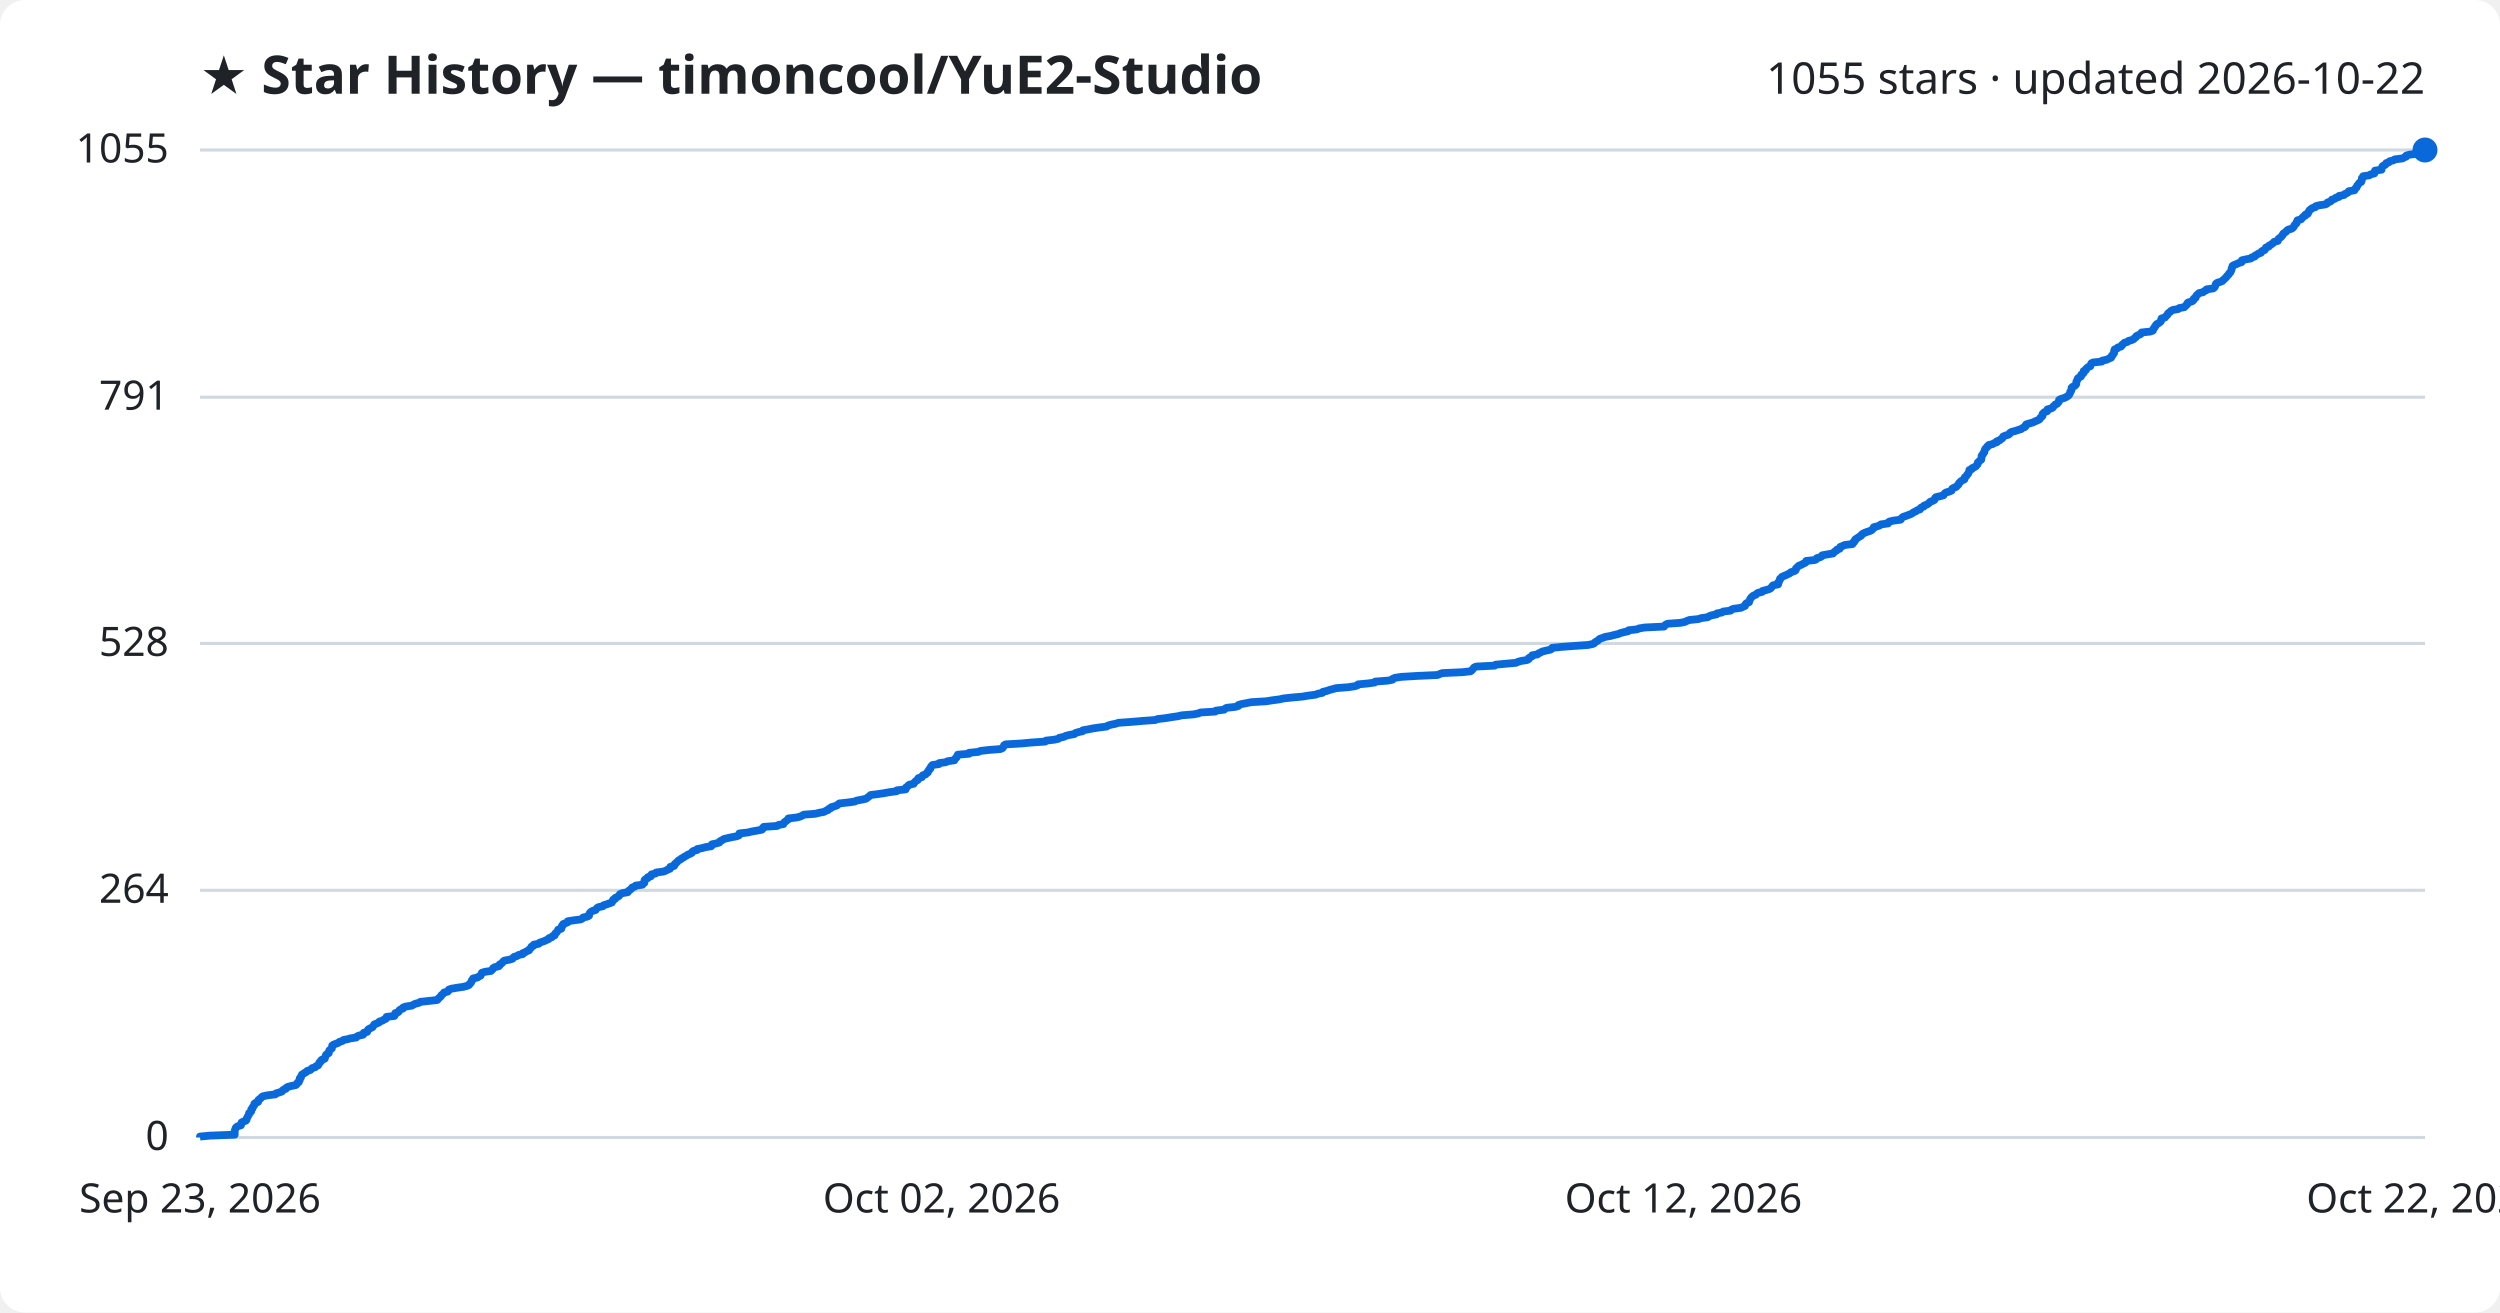
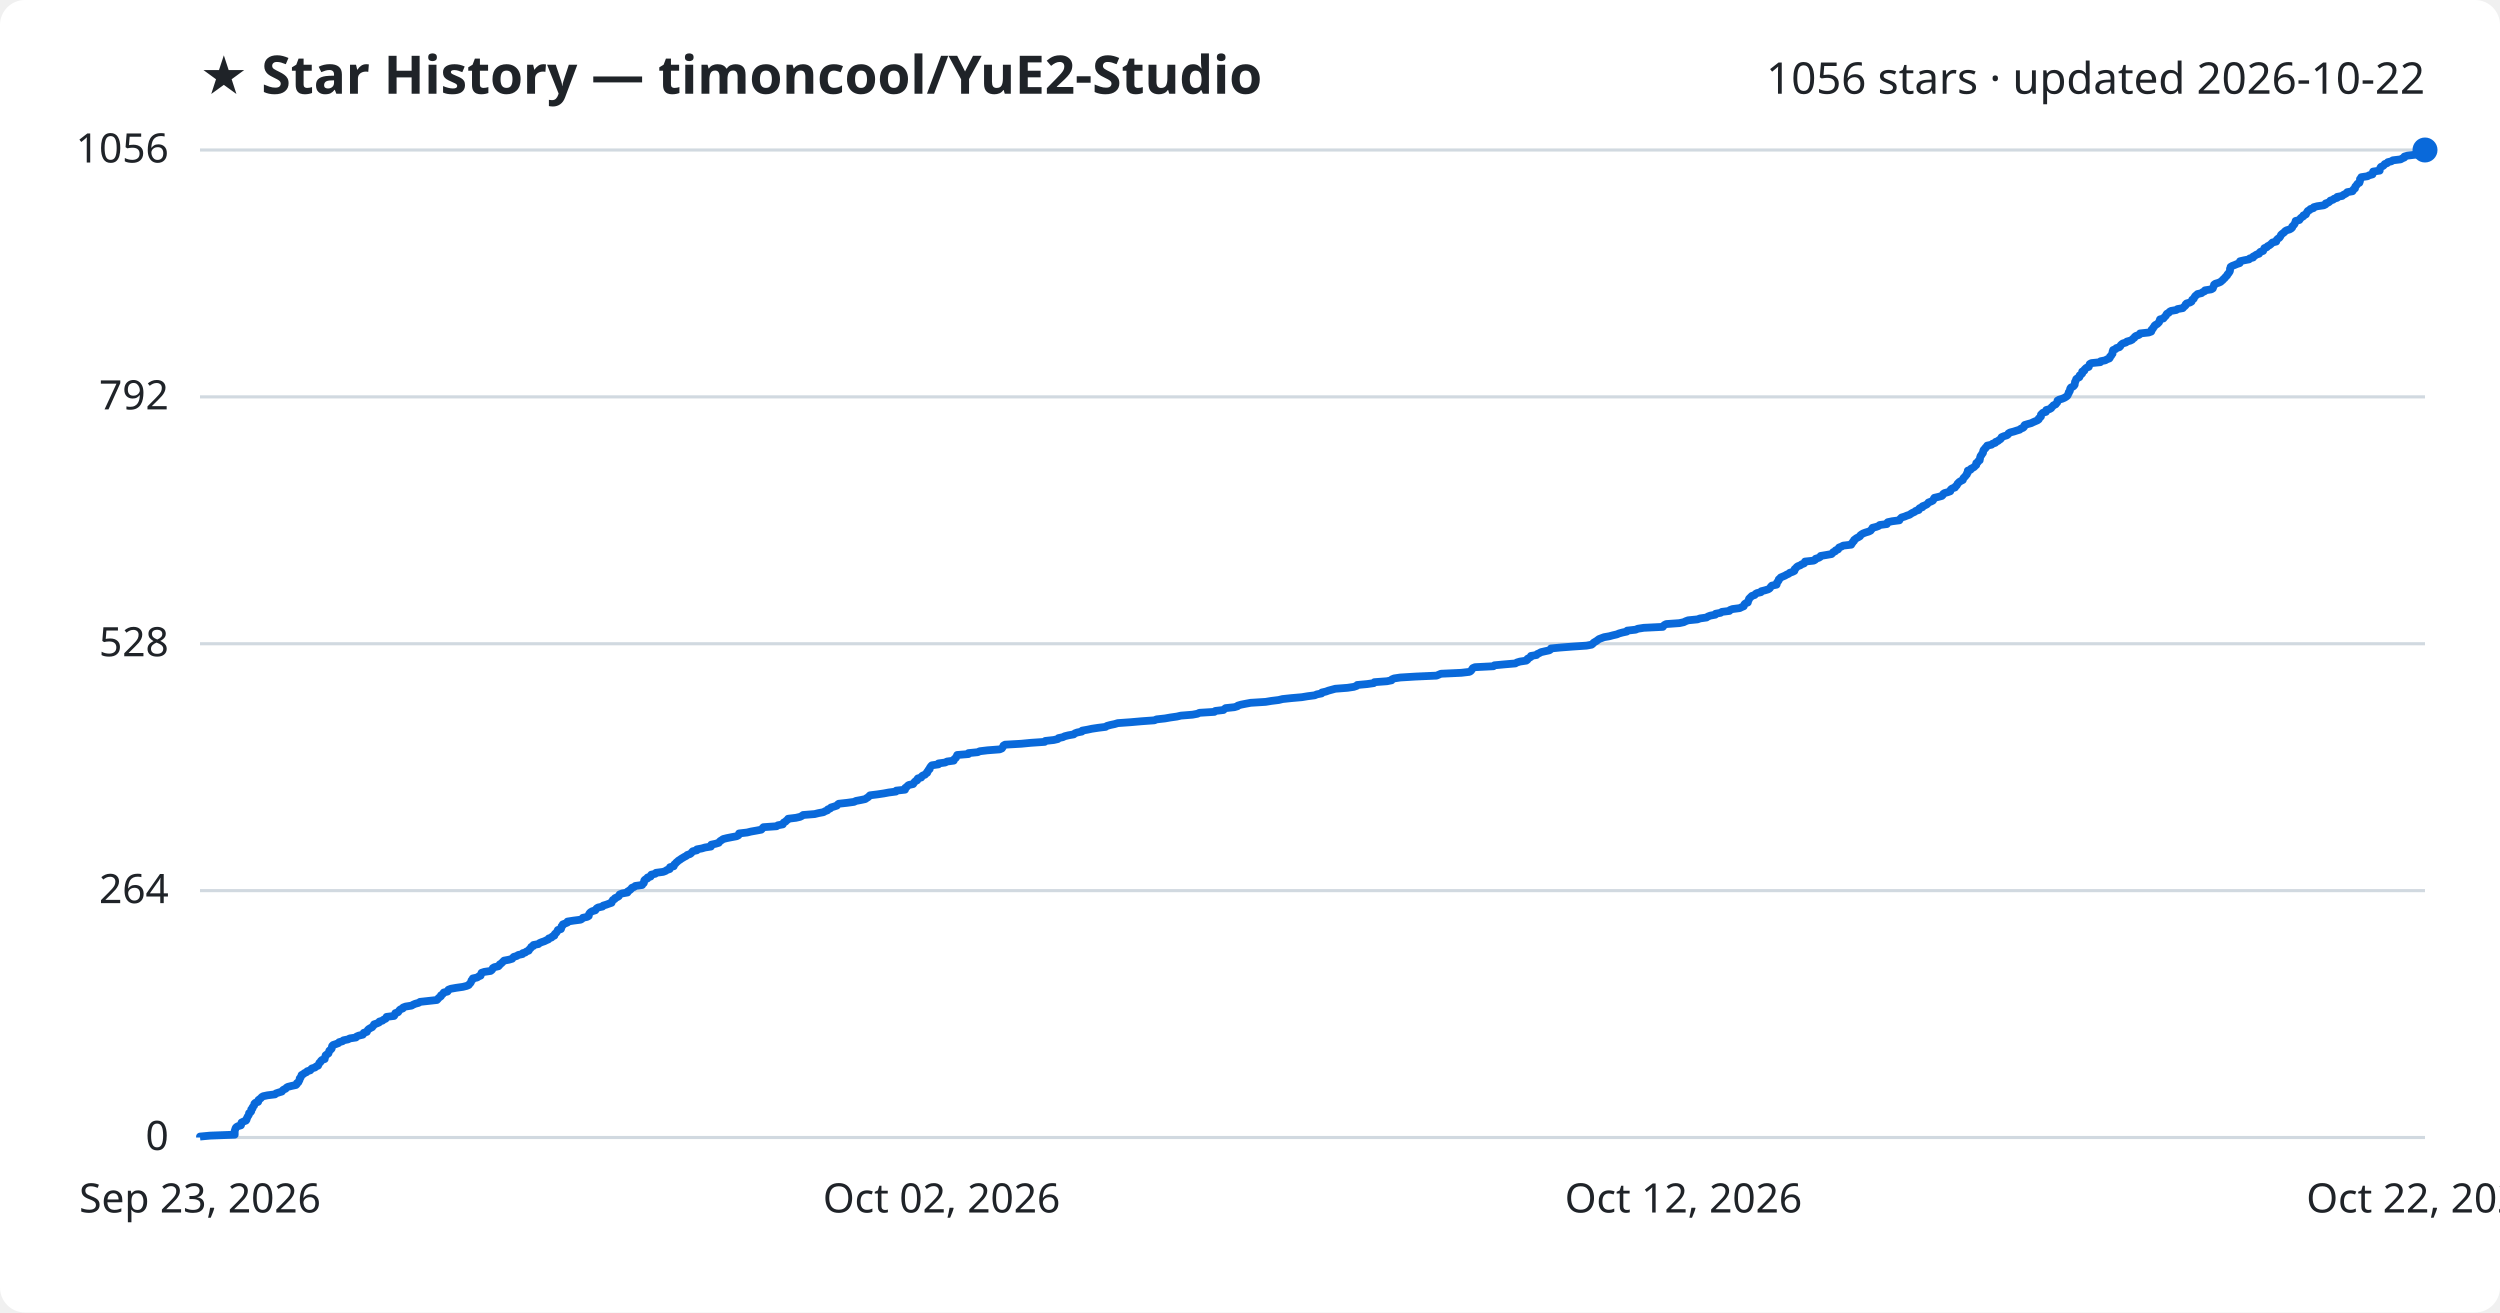
<svg xmlns="http://www.w3.org/2000/svg" viewBox="0 0 800 420" font-family="Segoe UI, sans-serif">
  <rect width="800" height="420" fill="#ffffff" rx="8" />
  <text x="64" y="30" fill="#1f2328" font-size="17" font-weight="700">★ Star History — timoncool/YuE2-Studio</text>
-   <text x="776" y="30" fill="#1f2328" font-size="14" text-anchor="end">1055 stars · updated 2026-10-22</text>
+   <text x="776" y="30" fill="#1f2328" font-size="14" text-anchor="end">1056 stars · updated 2026-10-22</text>
  <line x1="64" y1="364.0" x2="776" y2="364.0" stroke="#d1d9e0" stroke-width="1" />
  <text x="54" y="368.0" fill="#1f2328" font-size="13" text-anchor="end">0</text>
-   <line x1="64" y1="284.9" x2="776" y2="284.9" stroke="#d1d9e0" stroke-width="1" />
-   <text x="54" y="288.9" fill="#1f2328" font-size="13" text-anchor="end">264</text>
-   <line x1="64" y1="205.9" x2="776" y2="205.9" stroke="#d1d9e0" stroke-width="1" />
-   <text x="54" y="209.9" fill="#1f2328" font-size="13" text-anchor="end">528</text>
-   <line x1="64" y1="127.1" x2="776" y2="127.1" stroke="#d1d9e0" stroke-width="1" />
-   <text x="54" y="131.1" fill="#1f2328" font-size="13" text-anchor="end">791</text>
+   <line x1="64" y1="285.0" x2="776" y2="285.0" stroke="#d1d9e0" stroke-width="1" />
+   <text x="54" y="289.0" fill="#1f2328" font-size="13" text-anchor="end">264</text>
+   <line x1="64" y1="206.0" x2="776" y2="206.0" stroke="#d1d9e0" stroke-width="1" />
+   <text x="54" y="210.0" fill="#1f2328" font-size="13" text-anchor="end">528</text>
+   <line x1="64" y1="127.0" x2="776" y2="127.0" stroke="#d1d9e0" stroke-width="1" />
+   <text x="54" y="131.0" fill="#1f2328" font-size="13" text-anchor="end">792</text>
  <line x1="64" y1="48.0" x2="776" y2="48.0" stroke="#d1d9e0" stroke-width="1" />
-   <text x="54" y="52.0" fill="#1f2328" font-size="13" text-anchor="end">1055</text>
-   <path d="M64.0,364.0 L64.0,363.7 L67.2,363.4 L75.1,363.1 L75.1,362.8 L75.1,362.5 L75.1,362.2 L75.1,361.9 L75.2,361.6 L75.3,361.3 L75.4,361.0 L75.6,360.7 L76.1,360.4 L77.1,360.1 L77.2,359.8 L77.2,359.5 L77.3,359.2 L77.9,358.9 L78.7,358.6 L78.9,358.3 L78.9,358.0 L79.1,357.7 L79.2,357.4 L79.4,357.1 L79.6,356.8 L79.7,356.5 L79.7,356.2 L80.2,355.9 L80.4,355.6 L80.4,355.3 L80.4,355.0 L80.8,354.7 L80.8,354.4 L81.0,354.1 L81.3,353.8 L81.4,353.5 L81.4,353.2 L81.8,352.9 L82.6,352.6 L82.7,352.3 L82.7,352.0 L83.1,351.7 L83.5,351.4 L83.7,351.1 L84.2,350.8 L85.6,350.5 L88.1,350.2 L88.3,349.9 L89.3,349.6 L90.2,349.3 L90.4,349.0 L90.7,348.7 L91.5,348.4 L91.6,348.1 L92.1,347.8 L93.3,347.5 L94.7,347.2 L95.0,346.9 L95.1,346.6 L95.6,346.3 L95.6,346.0 L95.9,345.7 L95.9,345.4 L95.9,345.1 L96.3,344.8 L96.3,344.5 L96.5,344.2 L96.6,343.9 L97.1,343.6 L97.5,343.3 L98.1,343.0 L98.3,342.7 L99.3,342.4 L99.6,342.1 L99.9,341.8 L100.9,341.5 L101.1,341.2 L101.8,340.9 L102.0,340.6 L102.1,340.3 L102.2,340.0 L102.7,339.7 L102.7,339.4 L103.0,339.1 L103.9,338.8 L104.0,338.5 L104.1,338.2 L104.2,337.9 L104.3,337.6 L104.6,337.3 L105.2,337.0 L105.2,336.7 L105.3,336.4 L105.4,336.1 L105.8,335.8 L106.2,335.5 L106.2,335.2 L106.3,334.9 L106.3,334.6 L106.7,334.3 L107.5,334.0 L108.3,333.7 L108.6,333.4 L109.6,333.1 L109.9,332.8 L111.4,332.5 L112.0,332.3 L114.0,332.0 L114.2,331.7 L114.8,331.4 L116.2,331.1 L116.4,330.8 L116.4,330.5 L117.5,330.2 L117.6,329.9 L117.7,329.6 L118.0,329.3 L118.6,329.0 L119.2,328.7 L119.4,328.4 L119.6,328.1 L119.8,327.8 L120.6,327.5 L121.3,327.2 L121.4,326.9 L122.4,326.6 L122.8,326.3 L123.5,326.0 L123.7,325.7 L123.7,325.4 L126.2,325.1 L126.4,324.8 L126.4,324.5 L126.5,324.2 L127.4,323.9 L127.7,323.6 L127.8,323.3 L128.2,323.0 L129.0,322.7 L129.0,322.4 L129.8,322.1 L131.8,321.8 L132.3,321.5 L132.9,321.2 L134.1,320.9 L134.5,320.6 L137.2,320.3 L139.9,320.0 L140.2,319.7 L140.4,319.4 L140.8,319.1 L141.1,318.8 L141.2,318.5 L141.6,318.2 L141.9,317.9 L142.1,317.6 L143.3,317.3 L143.5,317.0 L143.6,316.7 L144.4,316.4 L146.1,316.1 L148.2,315.8 L149.4,315.5 L150.1,315.2 L150.2,314.9 L150.6,314.6 L150.8,314.3 L150.9,314.0 L151.0,313.7 L151.4,313.4 L151.4,313.1 L152.8,312.8 L153.2,312.5 L153.8,312.2 L153.9,311.9 L154.1,311.6 L154.2,311.3 L155.1,311.0 L157.1,310.7 L157.4,310.4 L157.7,310.1 L157.8,309.8 L158.3,309.5 L159.6,309.2 L159.9,308.9 L159.9,308.6 L160.5,308.3 L160.8,308.0 L161.0,307.7 L161.4,307.4 L163.0,307.1 L164.0,306.8 L164.2,306.5 L164.5,306.2 L165.5,305.9 L165.9,305.6 L167.3,305.3 L167.3,305.0 L168.1,304.7 L168.5,304.4 L169.3,304.1 L169.4,303.8 L169.7,303.5 L170.0,303.2 L170.1,302.9 L170.8,302.6 L170.8,302.3 L172.4,302.0 L172.6,301.7 L173.4,301.4 L174.3,301.1 L174.9,300.8 L175.6,300.5 L175.7,300.2 L176.6,299.9 L176.8,299.6 L177.5,299.3 L177.5,299.0 L177.7,298.7 L178.1,298.4 L178.3,298.1 L178.5,297.8 L178.6,297.5 L179.6,297.2 L179.7,296.9 L179.8,296.6 L179.8,296.3 L180.2,296.0 L180.2,295.7 L181.0,295.4 L181.7,295.1 L181.7,294.8 L183.6,294.5 L185.9,294.2 L186.4,293.9 L186.6,293.6 L188.0,293.3 L188.5,293.0 L188.5,292.7 L188.6,292.4 L188.8,292.1 L189.1,291.8 L189.6,291.5 L190.6,291.2 L190.8,290.9 L191.0,290.6 L191.5,290.3 L192.9,290.0 L193.1,289.7 L194.1,289.4 L194.9,289.1 L195.8,288.8 L195.9,288.5 L196.2,288.2 L196.2,287.9 L196.9,287.6 L196.9,287.3 L197.6,287.0 L198.1,286.7 L198.2,286.4 L198.4,286.1 L199.2,285.8 L200.9,285.5 L201.0,285.2 L201.4,284.9 L201.8,284.6 L202.1,284.3 L202.3,284.0 L203.2,283.7 L203.4,283.4 L205.6,283.1 L205.7,282.8 L206.2,282.5 L206.2,282.2 L206.2,281.9 L206.3,281.6 L206.6,281.3 L207.3,281.0 L207.3,280.7 L208.3,280.4 L208.3,280.1 L208.5,279.8 L209.8,279.5 L210.0,279.2 L212.3,278.9 L213.1,278.6 L213.6,278.3 L214.4,278.0 L214.4,277.7 L214.5,277.4 L215.7,277.1 L215.9,276.8 L215.9,276.5 L216.3,276.2 L216.6,275.9 L216.9,275.6 L217.2,275.3 L217.8,275.0 L218.1,274.7 L218.7,274.4 L219.1,274.1 L219.7,273.8 L220.1,273.5 L220.9,273.2 L221.4,272.9 L221.5,272.6 L221.9,272.3 L223.1,272.0 L223.1,271.7 L224.7,271.4 L225.7,271.1 L227.6,270.8 L227.7,270.5 L227.8,270.2 L229.2,269.9 L230.2,269.6 L230.3,269.3 L230.6,269.1 L231.2,268.8 L231.6,268.5 L232.8,268.2 L234.2,267.9 L235.8,267.6 L236.5,267.3 L236.5,267.0 L236.6,266.7 L239.3,266.4 L240.5,266.1 L242.2,265.8 L243.8,265.5 L244.1,265.2 L244.1,264.9 L244.4,264.6 L248.7,264.3 L249.1,264.0 L250.7,263.7 L250.8,263.4 L251.0,263.1 L251.5,262.8 L251.8,262.5 L252.3,262.2 L252.3,261.9 L254.9,261.6 L256.1,261.3 L256.7,261.0 L257.2,260.7 L260.9,260.4 L262.1,260.1 L263.7,259.8 L264.2,259.5 L265.0,259.2 L265.1,258.9 L265.9,258.6 L266.0,258.3 L267.1,258.0 L267.9,257.7 L268.2,257.4 L268.6,257.1 L271.3,256.8 L273.5,256.5 L274.1,256.2 L275.7,255.9 L277.1,255.6 L277.5,255.3 L277.9,255.0 L278.3,254.7 L278.6,254.4 L281.0,254.1 L283.0,253.8 L284.6,253.5 L286.9,253.2 L287.0,252.9 L289.8,252.6 L289.9,252.3 L289.9,252.0 L290.4,251.7 L290.6,251.4 L291.0,251.1 L292.4,250.8 L292.5,250.5 L292.8,250.2 L293.1,249.9 L293.7,249.6 L293.7,249.3 L293.9,249.0 L295.0,248.7 L295.1,248.4 L295.3,248.1 L296.2,247.8 L296.4,247.5 L296.9,247.2 L296.9,246.9 L297.2,246.6 L297.3,246.3 L297.7,246.0 L297.7,245.7 L297.9,245.4 L298.1,245.1 L298.4,244.8 L300.5,244.5 L300.5,244.2 L302.7,243.9 L303.2,243.6 L305.4,243.3 L305.5,243.0 L305.7,242.7 L306.1,242.4 L306.2,242.1 L306.4,241.8 L306.5,241.5 L310.1,241.2 L310.1,240.9 L313.1,240.6 L313.7,240.3 L316.3,240.0 L320.1,239.7 L320.8,239.4 L321.0,239.1 L321.2,238.8 L321.3,238.5 L321.8,238.2 L327.0,237.9 L330.1,237.6 L334.5,237.3 L334.7,237.0 L337.4,236.7 L338.7,236.4 L339.0,236.1 L340.4,235.8 L341.0,235.5 L342.1,235.2 L343.8,234.9 L344.1,234.6 L345.0,234.3 L346.4,234.0 L346.5,233.7 L348.2,233.4 L349.7,233.1 L351.7,232.8 L354.1,232.5 L354.5,232.2 L355.5,231.9 L357.0,231.6 L357.9,231.3 L362.1,231.0 L365.6,230.7 L369.7,230.4 L370.4,230.1 L373.0,229.8 L374.8,229.5 L376.9,229.2 L378.2,228.9 L381.9,228.6 L383.5,228.3 L384.1,228.0 L388.9,227.7 L389.1,227.4 L391.7,227.1 L392.0,226.8 L392.5,226.5 L395.3,226.2 L396.3,225.9 L396.3,225.6 L397.3,225.3 L398.9,225.0 L400.4,224.7 L405.3,224.4 L407.1,224.1 L409.4,223.8 L410.7,223.5 L413.5,223.2 L416.9,222.9 L418.6,222.6 L421.0,222.3 L421.7,222.0 L423.2,221.7 L423.3,221.4 L424.6,221.1 L425.4,220.8 L426.5,220.5 L427.6,220.2 L431.5,219.9 L433.5,219.6 L434.4,219.3 L434.6,219.0 L437.8,218.7 L439.9,218.4 L440.1,218.1 L444.1,217.8 L445.6,217.5 L445.7,217.2 L446.4,216.9 L448.4,216.6 L453.4,216.3 L460.0,216.0 L460.7,215.7 L461.5,215.4 L468.0,215.1 L470.6,214.8 L471.0,214.5 L471.2,214.2 L471.5,213.9 L471.7,213.6 L472.4,213.3 L478.3,213.0 L478.6,212.7 L481.8,212.4 L485.2,212.1 L485.7,211.8 L486.8,211.5 L488.7,211.2 L489.2,210.9 L489.2,210.6 L489.7,210.3 L490.3,210.0 L490.3,209.7 L492.0,209.4 L492.3,209.1 L493.0,208.8 L493.5,208.5 L494.7,208.2 L496.1,207.9 L496.6,207.6 L496.7,207.3 L499.8,207.0 L503.7,206.7 L508.1,206.4 L509.6,206.1 L510.1,205.9 L510.3,205.6 L510.8,205.3 L511.3,205.0 L511.6,204.7 L512.0,204.4 L512.9,204.1 L513.7,203.8 L515.4,203.5 L516.5,203.2 L517.8,202.9 L518.5,202.6 L519.6,202.3 L521.0,202.0 L521.1,201.7 L523.8,201.4 L524.5,201.1 L526.3,200.8 L532.5,200.5 L532.7,200.2 L533.0,199.9 L533.6,199.6 L537.8,199.3 L539.2,199.0 L539.8,198.7 L540.6,198.4 L543.5,198.1 L544.4,197.8 L546.5,197.5 L546.9,197.2 L547.7,196.9 L549.3,196.6 L549.4,196.3 L551.0,196.0 L551.4,195.7 L553.8,195.4 L554.0,195.1 L554.8,194.8 L557.1,194.5 L557.7,194.2 L558.4,193.9 L558.5,193.6 L558.6,193.3 L558.9,193.0 L559.7,192.7 L559.8,192.4 L559.9,192.1 L560.0,191.8 L560.2,191.5 L560.4,191.2 L560.7,190.9 L561.1,190.6 L561.9,190.3 L562.1,190.0 L562.6,189.7 L563.9,189.4 L564.0,189.1 L565.2,188.8 L566.2,188.5 L566.7,188.2 L566.9,187.9 L567.1,187.6 L567.4,187.3 L569.0,187.0 L569.0,186.7 L569.0,186.4 L569.3,186.1 L569.4,185.8 L569.6,185.5 L569.6,185.2 L570.0,184.9 L570.2,184.6 L570.9,184.3 L571.6,184.0 L572.2,183.7 L572.8,183.4 L573.1,183.1 L574.1,182.8 L574.6,182.5 L574.7,182.2 L574.7,181.9 L575.1,181.6 L575.3,181.3 L575.7,181.0 L576.5,180.7 L577.0,180.4 L577.7,180.1 L578.0,179.8 L578.0,179.5 L580.8,179.2 L581.3,178.9 L581.4,178.6 L582.5,178.3 L583.0,178.0 L583.1,177.7 L584.8,177.4 L586.6,177.1 L586.8,176.8 L587.1,176.5 L587.7,176.2 L587.8,175.9 L588.7,175.6 L588.8,175.3 L588.9,175.0 L589.7,174.7 L590.3,174.4 L592.8,174.1 L592.8,173.8 L593.3,173.5 L593.3,173.2 L593.7,172.9 L593.7,172.6 L594.2,172.3 L594.6,172.0 L595.1,171.7 L595.6,171.4 L595.7,171.1 L596.1,170.8 L596.7,170.5 L597.5,170.2 L598.4,169.9 L599.0,169.6 L599.2,169.3 L599.6,169.0 L599.6,168.7 L600.8,168.4 L601.6,168.1 L601.9,167.8 L604.2,167.5 L604.2,167.2 L604.6,166.9 L605.9,166.6 L608.2,166.3 L608.4,166.0 L608.6,165.7 L609.0,165.4 L609.9,165.1 L610.7,164.8 L611.5,164.5 L612.0,164.2 L612.4,163.9 L613.1,163.6 L613.5,163.3 L614.4,163.0 L614.5,162.7 L614.8,162.4 L615.6,162.1 L615.7,161.8 L616.5,161.5 L617.0,161.2 L617.4,160.9 L617.6,160.6 L618.4,160.3 L619.0,160.0 L619.1,159.7 L619.2,159.4 L619.5,159.1 L620.8,158.8 L621.9,158.5 L622.1,158.2 L622.3,157.9 L622.7,157.6 L623.8,157.3 L624.5,157.0 L624.6,156.7 L624.7,156.4 L625.2,156.1 L626.0,155.8 L626.2,155.5 L626.6,155.2 L626.8,154.9 L626.9,154.6 L627.2,154.3 L627.5,154.0 L628.0,153.7 L628.6,153.4 L628.6,153.1 L628.7,152.8 L629.1,152.5 L629.3,152.2 L629.5,151.9 L629.8,151.6 L629.9,151.3 L630.1,151.0 L630.2,150.7 L630.2,150.4 L631.0,150.1 L631.1,149.8 L631.8,149.5 L632.3,149.2 L632.5,148.9 L632.8,148.6 L632.9,148.3 L632.9,148.0 L633.3,147.7 L633.5,147.4 L634.0,147.1 L634.0,146.8 L634.1,146.5 L634.1,146.2 L634.1,145.9 L634.3,145.6 L634.6,145.3 L634.7,145.0 L635.0,144.7 L635.0,144.4 L635.1,144.1 L635.2,143.8 L635.4,143.5 L635.8,143.2 L635.9,142.9 L636.3,142.7 L636.4,142.4 L637.7,142.1 L638.1,141.8 L639.0,141.5 L639.0,141.2 L639.9,140.9 L640.2,140.6 L640.7,140.3 L640.9,140.0 L641.0,139.7 L641.7,139.4 L642.7,139.1 L643.1,138.8 L643.2,138.5 L643.7,138.2 L644.9,137.9 L645.8,137.6 L646.8,137.3 L647.1,137.0 L647.9,136.7 L648.2,136.4 L648.2,136.1 L648.4,135.8 L649.4,135.5 L650.5,135.2 L651.1,134.9 L651.8,134.6 L652.5,134.3 L652.8,134.0 L652.9,133.7 L653.3,133.4 L653.6,133.1 L653.6,132.8 L653.6,132.5 L653.9,132.2 L654.2,131.9 L655.1,131.6 L655.2,131.3 L655.2,131.0 L656.4,130.7 L656.9,130.4 L657.0,130.1 L657.4,129.8 L657.6,129.5 L658.3,129.2 L658.5,128.9 L658.8,128.6 L658.9,128.3 L658.9,128.0 L659.4,127.7 L660.4,127.4 L661.1,127.1 L661.6,126.8 L662.0,126.5 L662.2,126.2 L662.3,125.9 L662.5,125.6 L662.5,125.3 L662.8,125.0 L662.9,124.7 L662.9,124.4 L662.9,124.1 L663.2,123.8 L663.9,123.5 L664.2,123.2 L664.4,122.9 L664.4,122.6 L664.4,122.3 L664.5,122.0 L664.7,121.7 L664.8,121.4 L664.9,121.1 L665.3,120.8 L665.9,120.5 L666.0,120.2 L666.0,119.9 L666.5,119.6 L666.8,119.3 L666.8,119.0 L666.8,118.7 L667.5,118.4 L667.5,118.1 L667.8,117.8 L668.1,117.5 L668.9,117.2 L669.0,116.9 L669.1,116.6 L669.2,116.3 L669.7,116.0 L672.6,115.7 L672.7,115.4 L674.2,115.1 L674.7,114.8 L675.5,114.5 L675.7,114.2 L675.7,113.9 L676.1,113.6 L676.2,113.3 L676.5,113.0 L676.5,112.7 L676.5,112.4 L676.6,112.1 L676.7,111.8 L677.5,111.5 L677.7,111.2 L678.7,110.9 L679.0,110.6 L679.1,110.3 L679.5,110.0 L679.8,109.7 L680.8,109.4 L681.1,109.1 L682.2,108.8 L682.8,108.5 L683.0,108.2 L683.5,107.9 L683.6,107.6 L684.1,107.3 L684.9,107.0 L685.2,106.7 L685.3,106.4 L688.1,106.1 L688.9,105.8 L689.0,105.5 L689.1,105.2 L689.4,104.9 L689.5,104.6 L689.8,104.3 L689.9,104.0 L690.2,103.7 L690.8,103.4 L691.2,103.1 L691.5,102.8 L691.5,102.5 L691.6,102.2 L691.7,101.9 L692.8,101.6 L693.0,101.3 L693.3,101.0 L693.6,100.7 L693.7,100.4 L694.0,100.1 L694.5,99.8 L694.7,99.5 L695.3,99.2 L697.0,98.9 L697.3,98.6 L699.0,98.3 L699.2,98.0 L699.6,97.7 L699.9,97.4 L699.9,97.1 L700.2,96.8 L701.3,96.5 L701.8,96.2 L702.0,95.9 L702.0,95.6 L702.6,95.3 L702.6,95.0 L702.8,94.7 L703.0,94.4 L703.4,94.1 L703.7,93.8 L705.0,93.5 L705.3,93.2 L706.0,92.9 L706.1,92.6 L708.2,92.3 L708.6,92.0 L708.8,91.7 L708.9,91.4 L709.0,91.1 L709.1,90.8 L709.5,90.5 L710.5,90.2 L711.2,89.9 L711.4,89.6 L711.8,89.3 L712.1,89.0 L712.4,88.7 L712.6,88.4 L712.9,88.1 L713.2,87.8 L713.3,87.5 L713.7,87.2 L713.8,86.9 L714.0,86.6 L714.1,86.3 L714.1,86.0 L714.2,85.7 L714.4,85.4 L714.4,85.1 L714.9,84.8 L715.7,84.5 L716.3,84.2 L717.3,83.9 L717.3,83.6 L717.4,83.3 L718.7,83.0 L720.3,82.7 L720.5,82.4 L721.5,82.1 L721.6,81.8 L722.2,81.5 L722.6,81.2 L723.5,80.9 L723.6,80.6 L723.9,80.3 L724.7,80.0 L724.9,79.7 L725.0,79.5 L725.1,79.2 L726.0,78.9 L726.1,78.6 L726.7,78.3 L727.1,78.0 L727.5,77.7 L727.7,77.4 L728.9,77.1 L729.0,76.8 L729.1,76.5 L729.4,76.2 L729.9,75.9 L730.1,75.6 L730.4,75.3 L730.5,75.0 L730.7,74.7 L731.2,74.4 L731.6,74.1 L731.8,73.8 L732.2,73.5 L733.3,73.2 L733.7,72.9 L734.0,72.6 L734.1,72.3 L734.3,72.0 L734.6,71.7 L734.9,71.4 L734.9,71.1 L735.1,70.8 L735.2,70.5 L736.3,70.2 L736.6,69.9 L736.8,69.6 L737.1,69.3 L737.7,69.0 L737.7,68.7 L738.5,68.4 L738.5,68.1 L738.8,67.8 L738.9,67.5 L739.1,67.2 L739.6,66.9 L739.9,66.6 L740.9,66.3 L741.0,66.0 L742.1,65.7 L744.2,65.4 L744.7,65.1 L744.8,64.8 L745.7,64.5 L746.1,64.2 L746.2,63.9 L747.2,63.6 L747.4,63.3 L748.5,63.0 L748.5,62.7 L750.1,62.4 L750.3,62.1 L751.0,61.8 L751.5,61.5 L751.6,61.2 L753.4,60.9 L753.6,60.6 L753.7,60.3 L754.1,60.0 L754.2,59.7 L754.3,59.4 L754.6,59.1 L754.8,58.8 L755.0,58.5 L755.6,58.2 L755.7,57.9 L755.8,57.6 L755.8,57.3 L755.8,57.0 L756.2,56.7 L756.2,56.4 L758.2,56.1 L758.6,55.8 L759.8,55.5 L759.9,55.2 L759.9,54.9 L760.0,54.6 L762.1,54.3 L762.1,54.0 L762.2,53.7 L762.3,53.4 L762.5,53.1 L763.2,52.8 L763.5,52.5 L763.6,52.2 L764.5,51.9 L764.7,51.6 L765.9,51.3 L766.3,51.0 L768.8,50.7 L769.3,50.4 L770.0,50.1 L770.0,49.8 L771.0,49.5 L773.5,49.2 L774.3,48.9 L775.0,48.6 L775.8,48.3 L776.0,48.0 L776.0,48.0" fill="none" stroke="#0969da" stroke-width="2.5" stroke-linejoin="round" />
+   <text x="54" y="52.0" fill="#1f2328" font-size="13" text-anchor="end">1056</text>
+   <path d="M64.0,364.0 L64.0,363.7 L67.2,363.4 L75.1,363.1 L75.1,362.8 L75.1,362.5 L75.1,362.2 L75.1,361.9 L75.2,361.6 L75.3,361.3 L75.4,361.0 L75.6,360.7 L76.1,360.4 L77.1,360.1 L77.2,359.8 L77.2,359.5 L77.3,359.2 L77.9,358.9 L78.7,358.6 L78.9,358.3 L78.9,358.0 L79.1,357.7 L79.2,357.4 L79.4,357.1 L79.6,356.8 L79.7,356.5 L79.7,356.2 L80.2,355.9 L80.4,355.6 L80.4,355.3 L80.4,355.0 L80.8,354.7 L80.8,354.4 L81.0,354.1 L81.3,353.8 L81.4,353.5 L81.4,353.2 L81.7,352.9 L82.6,352.6 L82.7,352.3 L82.7,352.0 L83.1,351.7 L83.5,351.4 L83.7,351.1 L84.2,350.8 L85.6,350.5 L88.0,350.2 L88.3,349.9 L89.2,349.6 L90.2,349.3 L90.4,349.0 L90.7,348.7 L91.4,348.4 L91.6,348.1 L92.1,347.8 L93.3,347.5 L94.7,347.2 L95.0,346.9 L95.0,346.6 L95.5,346.3 L95.6,346.0 L95.8,345.7 L95.9,345.4 L95.9,345.1 L96.2,344.8 L96.3,344.5 L96.5,344.2 L96.5,344.0 L97.1,343.7 L97.4,343.4 L98.1,343.1 L98.3,342.8 L99.3,342.5 L99.5,342.2 L99.8,341.9 L100.8,341.6 L101.1,341.3 L101.8,341.0 L101.9,340.7 L102.1,340.4 L102.2,340.1 L102.6,339.8 L102.7,339.5 L103.0,339.2 L103.9,338.9 L103.9,338.6 L104.0,338.3 L104.2,338.0 L104.2,337.7 L104.6,337.4 L105.1,337.1 L105.2,336.8 L105.3,336.5 L105.4,336.2 L105.8,335.9 L106.1,335.6 L106.2,335.3 L106.2,335.0 L106.3,334.7 L106.6,334.4 L107.5,334.1 L108.3,333.8 L108.5,333.5 L109.6,333.2 L109.9,332.9 L111.4,332.6 L111.9,332.3 L113.9,332.0 L114.1,331.7 L114.8,331.4 L116.1,331.1 L116.3,330.8 L116.4,330.5 L117.4,330.2 L117.5,329.9 L117.7,329.6 L118.0,329.3 L118.5,329.0 L119.1,328.7 L119.3,328.4 L119.6,328.1 L119.7,327.8 L120.6,327.5 L121.3,327.2 L121.4,326.9 L122.4,326.6 L122.7,326.3 L123.4,326.0 L123.6,325.7 L123.7,325.4 L126.1,325.1 L126.3,324.8 L126.4,324.5 L126.5,324.2 L127.4,323.9 L127.6,323.6 L127.8,323.3 L128.1,323.0 L128.9,322.7 L129.0,322.4 L129.8,322.1 L131.7,321.8 L132.2,321.5 L132.9,321.2 L134.0,320.9 L134.4,320.6 L137.1,320.3 L139.8,320.0 L140.1,319.7 L140.3,319.4 L140.7,319.1 L141.1,318.8 L141.1,318.5 L141.6,318.2 L141.8,317.9 L142.0,317.6 L143.2,317.3 L143.4,317.0 L143.5,316.7 L144.3,316.4 L146.0,316.1 L148.1,315.8 L149.3,315.5 L150.0,315.2 L150.2,314.9 L150.5,314.6 L150.7,314.3 L150.8,314.0 L150.9,313.7 L151.3,313.4 L151.3,313.1 L152.7,312.8 L153.1,312.5 L153.8,312.2 L153.8,311.9 L154.0,311.6 L154.1,311.3 L155.0,311.0 L157.0,310.7 L157.4,310.4 L157.6,310.1 L157.7,309.8 L158.2,309.5 L159.5,309.2 L159.8,308.9 L159.9,308.6 L160.4,308.3 L160.7,308.0 L161.0,307.7 L161.3,307.4 L162.9,307.1 L163.9,306.8 L164.1,306.5 L164.4,306.2 L165.4,305.9 L165.8,305.6 L167.2,305.3 L167.3,305.0 L168.1,304.8 L168.4,304.5 L169.2,304.2 L169.3,303.9 L169.6,303.6 L169.9,303.3 L170.0,303.0 L170.7,302.7 L170.7,302.4 L172.3,302.1 L172.6,301.8 L173.3,301.5 L174.2,301.2 L174.8,300.9 L175.5,300.6 L175.6,300.3 L176.5,300.0 L176.7,299.7 L177.4,299.4 L177.4,299.1 L177.6,298.8 L178.0,298.5 L178.2,298.2 L178.4,297.9 L178.5,297.6 L179.5,297.3 L179.6,297.0 L179.7,296.7 L179.7,296.4 L180.1,296.1 L180.1,295.8 L180.9,295.5 L181.6,295.2 L181.6,294.9 L183.5,294.6 L185.8,294.3 L186.3,294.0 L186.5,293.7 L187.9,293.4 L188.4,293.1 L188.4,292.8 L188.5,292.5 L188.7,292.2 L189.0,291.9 L189.5,291.6 L190.5,291.3 L190.7,291.0 L190.9,290.7 L191.4,290.4 L192.8,290.1 L193.0,289.8 L194.0,289.5 L194.8,289.2 L195.7,288.9 L195.7,288.6 L196.0,288.3 L196.1,288.0 L196.7,287.7 L196.8,287.4 L197.5,287.1 L198.0,286.8 L198.1,286.5 L198.3,286.2 L199.1,285.9 L200.8,285.6 L200.8,285.3 L201.3,285.0 L201.7,284.7 L202.0,284.4 L202.2,284.1 L203.0,283.8 L203.3,283.5 L205.5,283.2 L205.6,282.9 L206.0,282.6 L206.1,282.3 L206.1,282.0 L206.2,281.7 L206.5,281.4 L207.2,281.1 L207.2,280.8 L208.2,280.5 L208.2,280.2 L208.4,279.9 L209.7,279.6 L209.9,279.3 L212.2,279.0 L213.0,278.7 L213.4,278.4 L214.3,278.1 L214.3,277.8 L214.4,277.5 L215.6,277.2 L215.7,276.9 L215.8,276.6 L216.2,276.3 L216.4,276.0 L216.8,275.7 L217.1,275.4 L217.6,275.1 L218.0,274.8 L218.5,274.5 L219.0,274.2 L219.6,273.9 L219.9,273.6 L220.8,273.3 L221.2,273.0 L221.4,272.7 L221.7,272.4 L223.0,272.1 L223.0,271.8 L224.6,271.5 L225.6,271.2 L227.5,270.9 L227.6,270.6 L227.6,270.3 L229.0,270.0 L230.0,269.7 L230.2,269.4 L230.5,269.1 L231.0,268.8 L231.4,268.5 L232.6,268.2 L234.1,267.9 L235.7,267.6 L236.3,267.3 L236.4,267.0 L236.5,266.7 L239.1,266.4 L240.3,266.1 L242.0,265.8 L243.6,265.5 L243.9,265.2 L244.0,265.0 L244.3,264.7 L248.5,264.4 L248.9,264.1 L250.5,263.8 L250.6,263.5 L250.8,263.2 L251.4,262.9 L251.6,262.6 L252.1,262.3 L252.2,262.0 L254.7,261.7 L256.0,261.4 L256.6,261.1 L257.0,260.8 L260.7,260.5 L261.9,260.2 L263.5,259.9 L264.0,259.6 L264.8,259.3 L264.9,259.0 L265.7,258.7 L265.9,258.4 L266.9,258.1 L267.8,257.8 L268.0,257.5 L268.4,257.2 L271.1,256.9 L273.3,256.6 L273.9,256.3 L275.5,256.0 L276.9,255.7 L277.3,255.4 L277.8,255.1 L278.1,254.8 L278.4,254.5 L280.8,254.2 L282.8,253.9 L284.4,253.6 L286.7,253.3 L286.8,253.0 L289.6,252.7 L289.7,252.4 L289.7,252.1 L290.2,251.8 L290.4,251.5 L290.8,251.2 L292.2,250.9 L292.4,250.6 L292.6,250.3 L292.9,250.0 L293.5,249.7 L293.5,249.4 L293.7,249.1 L294.8,248.8 L294.9,248.5 L295.2,248.2 L296.0,247.9 L296.2,247.6 L296.7,247.3 L296.7,247.0 L297.0,246.7 L297.1,246.4 L297.5,246.1 L297.5,245.8 L297.7,245.5 L297.9,245.2 L298.2,244.9 L300.3,244.6 L300.3,244.3 L302.5,244.0 L303.0,243.7 L305.2,243.4 L305.2,243.1 L305.5,242.8 L305.9,242.5 L306.0,242.2 L306.2,241.9 L306.3,241.6 L309.9,241.3 L309.9,241.0 L312.9,240.7 L313.5,240.4 L316.0,240.1 L319.9,239.8 L320.6,239.5 L320.8,239.2 L321.0,238.9 L321.1,238.6 L321.6,238.3 L326.8,238.0 L329.9,237.7 L334.3,237.4 L334.5,237.1 L337.2,236.8 L338.5,236.5 L338.7,236.2 L340.1,235.9 L340.7,235.6 L341.9,235.3 L343.6,235.0 L343.9,234.7 L344.7,234.4 L346.2,234.1 L346.3,233.8 L348.0,233.5 L349.4,233.2 L351.4,232.9 L353.8,232.6 L354.2,232.3 L355.3,232.0 L356.7,231.7 L357.7,231.4 L361.9,231.1 L365.3,230.8 L369.4,230.5 L370.1,230.2 L372.8,229.9 L374.5,229.6 L376.6,229.3 L377.9,229.0 L381.6,228.7 L383.2,228.4 L383.8,228.1 L388.6,227.8 L388.9,227.5 L391.5,227.2 L391.8,226.9 L392.2,226.6 L395.0,226.3 L396.0,226.0 L396.1,225.8 L397.1,225.5 L398.6,225.2 L400.2,224.9 L405.0,224.6 L406.8,224.3 L409.2,224.0 L410.4,223.7 L413.2,223.4 L416.6,223.1 L418.4,222.8 L420.7,222.5 L421.4,222.2 L422.9,221.9 L423.0,221.6 L424.3,221.3 L425.1,221.0 L426.2,220.7 L427.3,220.4 L431.2,220.1 L433.2,219.8 L434.1,219.5 L434.3,219.2 L437.5,218.9 L439.6,218.6 L439.8,218.3 L443.8,218.0 L445.3,217.7 L445.4,217.4 L446.1,217.1 L448.1,216.8 L453.0,216.5 L459.7,216.2 L460.4,215.9 L461.1,215.6 L467.6,215.3 L470.2,215.0 L470.7,214.7 L470.9,214.4 L471.1,214.1 L471.3,213.8 L472.0,213.5 L477.9,213.2 L478.2,212.9 L481.4,212.6 L484.9,212.3 L485.4,212.0 L486.4,211.7 L488.4,211.4 L488.8,211.1 L488.8,210.8 L489.4,210.5 L489.9,210.2 L489.9,209.9 L491.7,209.6 L491.9,209.3 L492.6,209.0 L493.1,208.7 L494.4,208.4 L495.8,208.1 L496.2,207.8 L496.3,207.5 L499.4,207.2 L503.3,206.9 L507.7,206.6 L509.3,206.3 L509.7,206.0 L509.9,205.7 L510.4,205.4 L510.9,205.1 L511.3,204.8 L511.7,204.5 L512.5,204.2 L513.3,203.9 L515.0,203.6 L516.1,203.3 L517.4,203.0 L518.1,202.7 L519.2,202.4 L520.6,202.1 L520.7,201.8 L523.4,201.5 L524.1,201.2 L526.0,200.9 L532.1,200.6 L532.3,200.3 L532.6,200.0 L533.2,199.7 L537.4,199.4 L538.8,199.1 L539.4,198.8 L540.2,198.5 L543.2,198.2 L544.0,197.9 L546.1,197.6 L546.5,197.3 L547.3,197.0 L548.9,196.7 L549.0,196.4 L550.6,196.1 L551.0,195.8 L553.4,195.5 L553.6,195.2 L554.4,194.9 L556.7,194.6 L557.3,194.3 L558.0,194.0 L558.1,193.7 L558.2,193.4 L558.5,193.1 L559.3,192.8 L559.3,192.5 L559.5,192.2 L559.6,191.9 L559.7,191.6 L560.0,191.3 L560.3,191.0 L560.6,190.7 L561.5,190.4 L561.7,190.1 L562.2,189.8 L563.5,189.5 L563.6,189.2 L564.8,188.9 L565.8,188.6 L566.3,188.3 L566.5,188.0 L566.7,187.7 L567.0,187.4 L568.5,187.1 L568.6,186.8 L568.6,186.5 L568.8,186.2 L569.0,186.0 L569.2,185.7 L569.2,185.4 L569.6,185.1 L569.8,184.8 L570.5,184.5 L571.2,184.2 L571.7,183.9 L572.4,183.6 L572.7,183.3 L573.6,183.0 L574.2,182.7 L574.3,182.4 L574.3,182.1 L574.7,181.8 L574.9,181.5 L575.3,181.2 L576.1,180.9 L576.5,180.6 L577.3,180.3 L577.5,180.0 L577.6,179.7 L580.4,179.4 L580.9,179.1 L581.0,178.8 L582.0,178.5 L582.5,178.2 L582.6,177.9 L584.4,177.6 L586.1,177.3 L586.4,177.0 L586.6,176.7 L587.3,176.4 L587.4,176.1 L588.2,175.8 L588.3,175.5 L588.5,175.2 L589.3,174.9 L589.8,174.6 L592.4,174.3 L592.4,174.0 L592.8,173.7 L592.9,173.4 L593.3,173.1 L593.3,172.8 L593.7,172.5 L594.1,172.2 L594.7,171.9 L595.2,171.6 L595.3,171.3 L595.7,171.0 L596.2,170.7 L597.0,170.4 L598.0,170.1 L598.6,169.8 L598.8,169.5 L599.1,169.2 L599.2,168.9 L600.4,168.6 L601.2,168.3 L601.5,168.0 L603.8,167.7 L603.8,167.4 L604.1,167.1 L605.5,166.8 L607.8,166.5 L607.9,166.2 L608.2,165.9 L608.5,165.6 L609.5,165.3 L610.2,165.0 L611.1,164.7 L611.5,164.4 L612.0,164.1 L612.7,163.8 L613.0,163.5 L614.0,163.2 L614.0,162.9 L614.3,162.6 L615.2,162.3 L615.2,162.0 L616.0,161.7 L616.6,161.4 L616.9,161.1 L617.1,160.8 L617.9,160.5 L618.5,160.2 L618.7,159.9 L618.8,159.6 L619.0,159.3 L620.3,159.0 L621.4,158.7 L621.7,158.4 L621.8,158.1 L622.2,157.8 L623.3,157.5 L624.1,157.2 L624.1,156.9 L624.3,156.6 L624.7,156.3 L625.6,156.0 L625.7,155.7 L626.1,155.4 L626.3,155.1 L626.4,154.8 L626.7,154.5 L627.0,154.2 L627.5,153.9 L628.1,153.6 L628.2,153.3 L628.3,153.0 L628.6,152.7 L628.9,152.4 L629.1,152.1 L629.4,151.8 L629.4,151.5 L629.7,151.2 L629.7,150.9 L629.7,150.6 L630.6,150.3 L630.7,150.0 L631.3,149.7 L631.8,149.4 L632.0,149.1 L632.4,148.8 L632.4,148.5 L632.4,148.2 L632.9,147.9 L633.0,147.6 L633.5,147.3 L633.5,147.0 L633.6,146.8 L633.6,146.5 L633.7,146.2 L633.8,145.9 L634.1,145.6 L634.2,145.3 L634.5,145.0 L634.6,144.7 L634.6,144.4 L634.7,144.1 L634.9,143.8 L635.3,143.5 L635.4,143.2 L635.8,142.9 L635.9,142.6 L637.3,142.3 L637.6,142.0 L638.5,141.7 L638.6,141.4 L639.4,141.1 L639.7,140.8 L640.2,140.5 L640.4,140.2 L640.5,139.9 L641.2,139.6 L642.2,139.3 L642.6,139.0 L642.7,138.7 L643.2,138.4 L644.4,138.1 L645.3,137.8 L646.3,137.5 L646.6,137.2 L647.4,136.9 L647.7,136.6 L647.7,136.3 L647.9,136.0 L648.9,135.7 L650.0,135.4 L650.6,135.1 L651.3,134.8 L652.0,134.5 L652.4,134.2 L652.4,133.9 L652.8,133.6 L653.1,133.3 L653.1,133.0 L653.1,132.7 L653.4,132.4 L653.7,132.1 L654.7,131.8 L654.7,131.5 L654.8,131.2 L655.9,130.9 L656.4,130.6 L656.5,130.3 L656.9,130.0 L657.1,129.7 L657.8,129.4 L658.0,129.1 L658.3,128.8 L658.4,128.5 L658.4,128.2 L658.9,127.9 L659.9,127.6 L660.6,127.3 L661.1,127.0 L661.5,126.7 L661.7,126.4 L661.8,126.1 L662.0,125.8 L662.0,125.5 L662.3,125.2 L662.4,124.9 L662.4,124.6 L662.5,124.3 L662.7,124.0 L663.4,123.7 L663.7,123.4 L663.9,123.1 L663.9,122.8 L664.0,122.5 L664.0,122.2 L664.2,121.9 L664.3,121.6 L664.4,121.3 L664.8,121.0 L665.4,120.7 L665.5,120.4 L665.5,120.1 L666.0,119.8 L666.3,119.5 L666.3,119.2 L666.3,118.9 L667.0,118.6 L667.0,118.3 L667.3,118.0 L667.6,117.7 L668.4,117.4 L668.5,117.1 L668.6,116.8 L668.7,116.5 L669.2,116.2 L672.1,115.9 L672.2,115.6 L673.7,115.3 L674.2,115.0 L675.0,114.7 L675.2,114.4 L675.2,114.1 L675.6,113.8 L675.7,113.5 L676.0,113.2 L676.0,112.9 L676.0,112.6 L676.1,112.3 L676.2,112.0 L677.0,111.7 L677.2,111.4 L678.2,111.1 L678.5,110.8 L678.6,110.5 L678.9,110.2 L679.3,109.9 L680.3,109.6 L680.6,109.3 L681.7,109.0 L682.3,108.7 L682.5,108.4 L683.0,108.1 L683.1,107.8 L683.5,107.5 L684.4,107.2 L684.7,107.0 L684.8,106.7 L687.6,106.4 L688.4,106.1 L688.5,105.8 L688.5,105.5 L688.9,105.2 L689.0,104.9 L689.3,104.6 L689.4,104.3 L689.7,104.0 L690.3,103.7 L690.6,103.4 L690.9,103.1 L691.0,102.8 L691.1,102.5 L691.2,102.2 L692.3,101.9 L692.5,101.6 L692.8,101.3 L693.1,101.0 L693.2,100.7 L693.4,100.4 L694.0,100.1 L694.2,99.8 L694.7,99.5 L696.4,99.2 L696.8,98.9 L698.5,98.6 L698.7,98.3 L699.1,98.0 L699.4,97.7 L699.4,97.4 L699.7,97.1 L700.8,96.8 L701.3,96.5 L701.4,96.2 L701.5,95.9 L702.0,95.6 L702.1,95.3 L702.3,95.0 L702.5,94.7 L702.9,94.4 L703.2,94.1 L704.5,93.8 L704.8,93.5 L705.5,93.2 L705.6,92.9 L707.6,92.6 L708.1,92.3 L708.2,92.0 L708.3,91.7 L708.5,91.4 L708.5,91.1 L708.9,90.8 L709.9,90.5 L710.6,90.2 L710.9,89.9 L711.3,89.6 L711.5,89.3 L711.9,89.0 L712.1,88.7 L712.4,88.4 L712.7,88.1 L712.8,87.8 L713.1,87.5 L713.3,87.2 L713.5,86.9 L713.6,86.6 L713.6,86.3 L713.6,86.0 L713.8,85.7 L713.8,85.4 L714.3,85.1 L715.1,84.8 L715.8,84.5 L716.7,84.2 L716.8,83.9 L716.8,83.6 L718.1,83.3 L719.7,83.0 L719.9,82.7 L721.0,82.4 L721.0,82.1 L721.6,81.8 L722.0,81.5 L722.9,81.2 L723.0,80.9 L723.3,80.6 L724.2,80.3 L724.3,80.0 L724.5,79.7 L724.6,79.4 L725.4,79.1 L725.6,78.8 L726.2,78.5 L726.6,78.2 L726.9,77.9 L727.2,77.6 L728.4,77.3 L728.4,77.0 L728.6,76.7 L728.9,76.4 L729.4,76.1 L729.6,75.8 L729.8,75.5 L729.9,75.2 L730.2,74.9 L730.6,74.6 L731.0,74.3 L731.2,74.0 L731.7,73.7 L732.7,73.4 L733.2,73.1 L733.5,72.8 L733.5,72.5 L733.8,72.2 L734.1,71.9 L734.3,71.6 L734.4,71.3 L734.6,71.0 L734.6,70.7 L735.8,70.4 L736.0,70.1 L736.2,69.8 L736.6,69.5 L737.1,69.2 L737.1,68.9 L737.9,68.6 L738.0,68.3 L738.2,68.0 L738.3,67.8 L738.5,67.5 L739.1,67.2 L739.3,66.9 L740.3,66.6 L740.4,66.3 L741.5,66.0 L743.6,65.7 L744.2,65.4 L744.2,65.1 L745.1,64.8 L745.5,64.5 L745.7,64.2 L746.6,63.9 L746.9,63.6 L747.9,63.3 L747.9,63.0 L749.5,62.7 L749.8,62.4 L750.4,62.1 L750.9,61.8 L751.1,61.5 L752.8,61.2 L753.0,60.9 L753.1,60.6 L753.6,60.3 L753.6,60.0 L753.7,59.7 L754.0,59.4 L754.2,59.1 L754.4,58.8 L755.0,58.5 L755.1,58.2 L755.2,57.9 L755.2,57.6 L755.2,57.3 L755.6,57.0 L755.6,56.7 L757.6,56.4 L758.1,56.1 L759.2,55.8 L759.3,55.5 L759.3,55.2 L759.4,54.9 L761.5,54.6 L761.5,54.3 L761.6,54.0 L761.7,53.7 L761.9,53.4 L762.6,53.1 L762.9,52.8 L763.1,52.5 L763.9,52.2 L764.1,51.9 L765.3,51.6 L765.7,51.3 L768.2,51.0 L768.7,50.7 L769.4,50.4 L769.4,50.1 L770.4,49.8 L772.9,49.5 L773.7,49.2 L774.5,48.9 L775.2,48.6 L775.4,48.3 L776.0,48.0 L776.0,48.0" fill="none" stroke="#0969da" stroke-width="2.5" stroke-linejoin="round" />
  <circle cx="776.0" cy="48.0" r="4" fill="#0969da" />
  <text x="64.0" y="388" fill="#1f2328" font-size="13" text-anchor="middle">Sep 23, 2026</text>
  <text x="301.3" y="388" fill="#1f2328" font-size="13" text-anchor="middle">Oct 02, 2026</text>
  <text x="538.7" y="388" fill="#1f2328" font-size="13" text-anchor="middle">Oct 12, 2026</text>
  <text x="776.0" y="388" fill="#1f2328" font-size="13" text-anchor="middle">Oct 22, 2026</text>
</svg>
